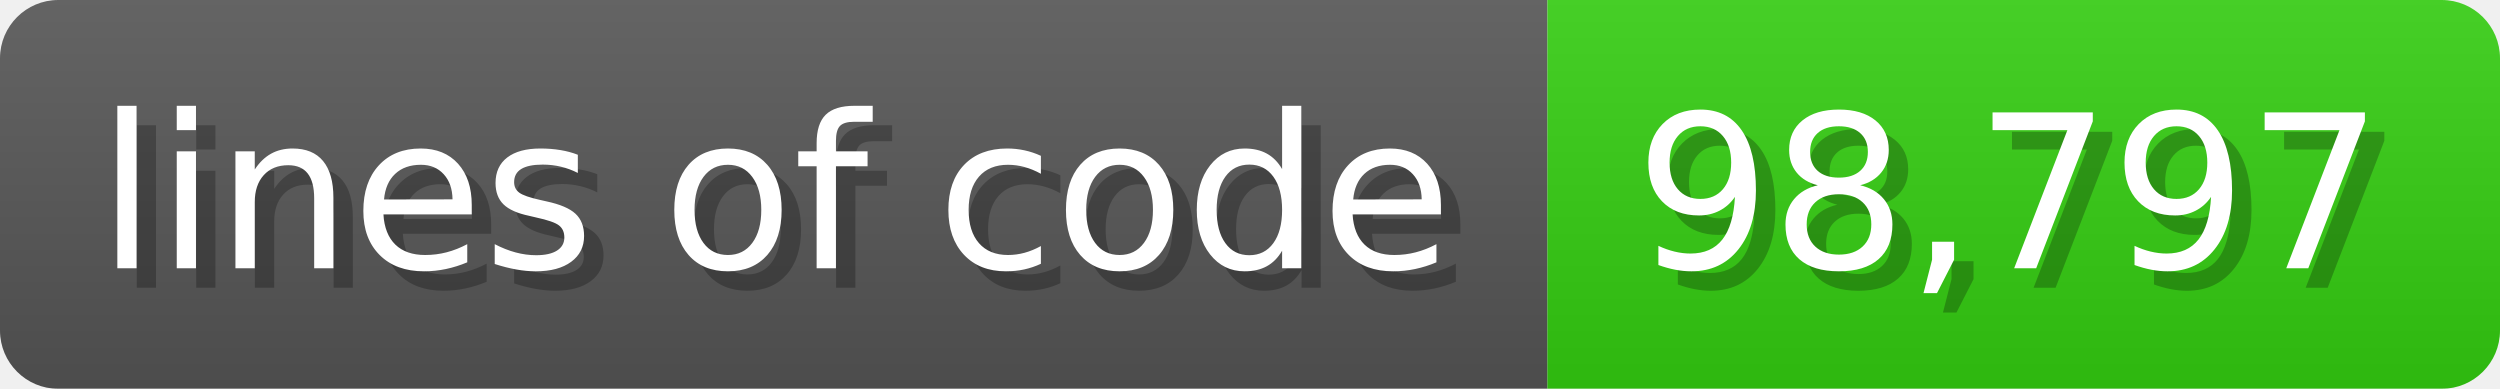
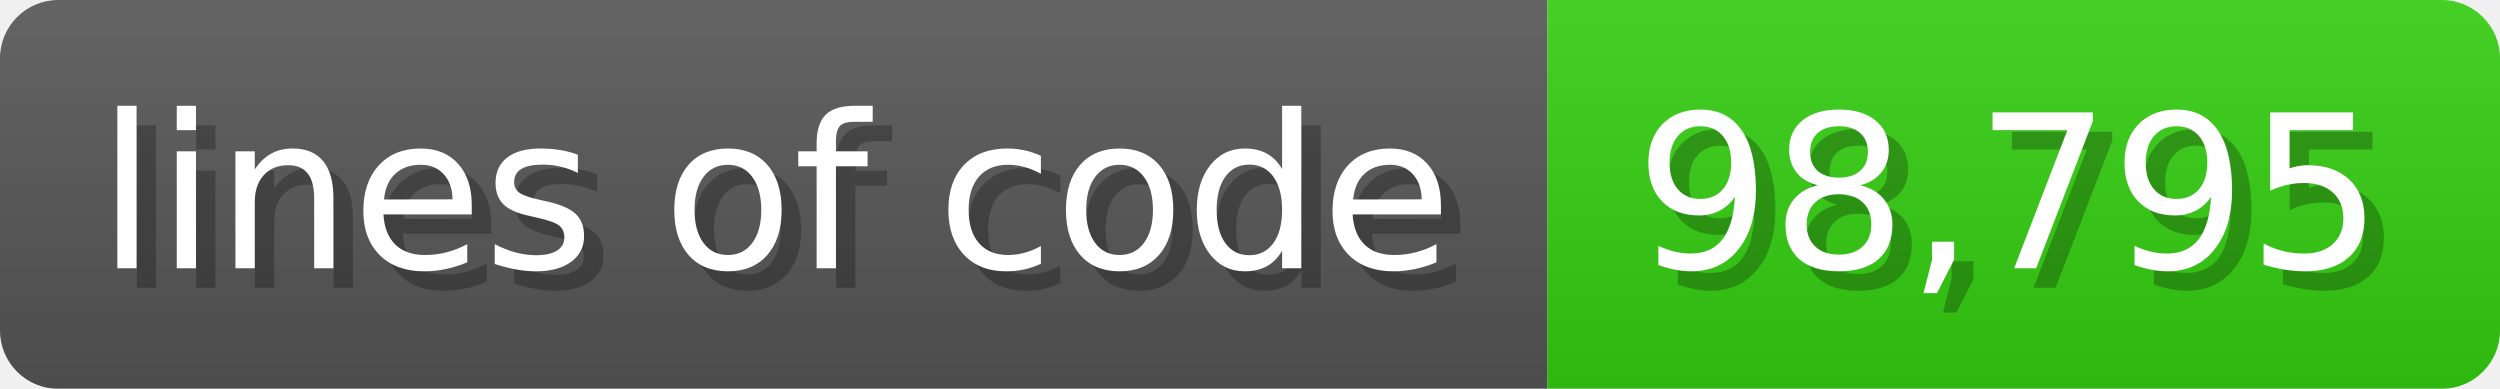
<svg xmlns="http://www.w3.org/2000/svg" width="128.6" height="20" viewBox="0 0 1286 200">
  <linearGradient id="a" x2="0" y2="100%">
    <stop offset="0" stop-opacity=".1" stop-color="#EEE" />
    <stop offset="1" stop-opacity=".1" />
  </linearGradient>
  <mask id="m">
    <rect width="1286" height="200" rx="30" fill="#FFF" />
  </mask>
  <g mask="url(#m)">
    <rect width="796" height="200" fill="#555" />
    <rect width="490" height="200" fill="#3C1" x="796" />
    <rect width="1286" height="200" fill="url(#a)" />
  </g>
  <g fill="#fff" text-anchor="start" font-family="Verdana,DejaVu Sans,sans-serif" font-size="110">
    <text x="60" y="148" textLength="696" fill="#000" opacity="0.25">lines of code</text>
    <text x="50" y="138" textLength="696">lines of code</text>
-     <text x="851" y="148" textLength="390" fill="#000" opacity="0.25">98,797</text>
-     <text x="841" y="138" textLength="390">98,797</text>
+     <text x="851" y="148" textLength="390" fill="#000" opacity="0.25">98,795</text>
+     <text x="841" y="138" textLength="390">98,795</text>
  </g>
</svg>
